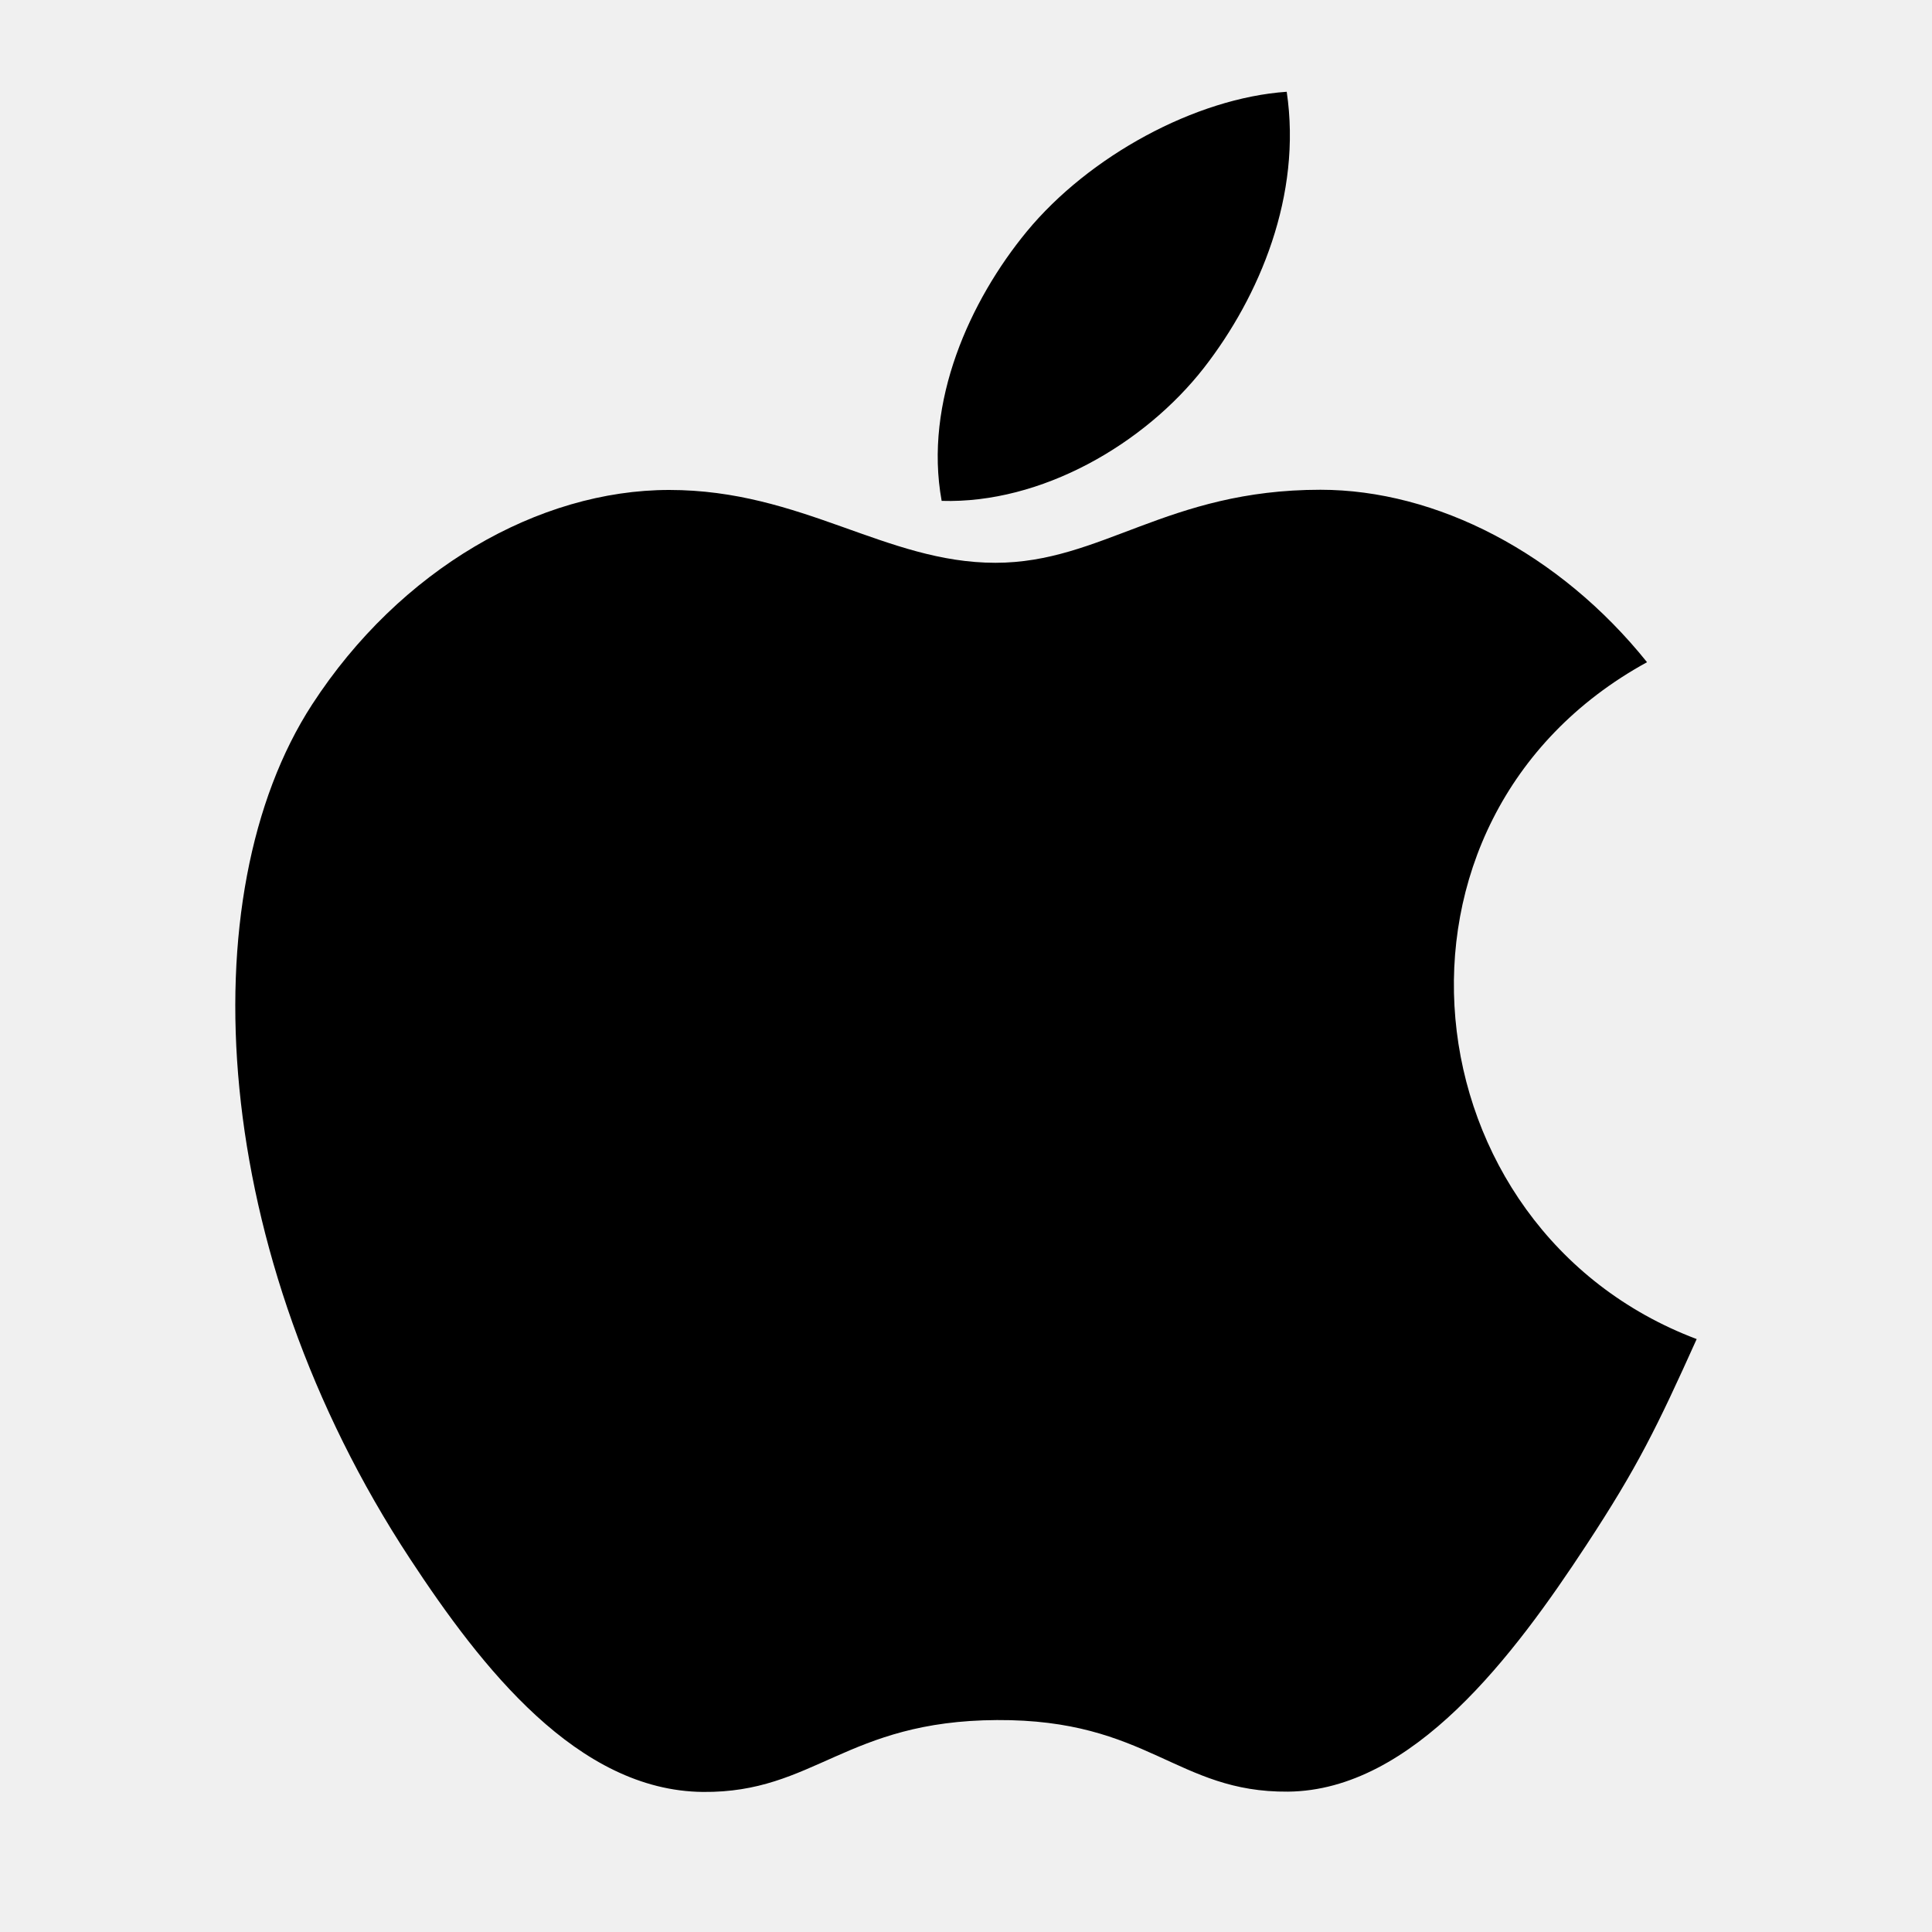
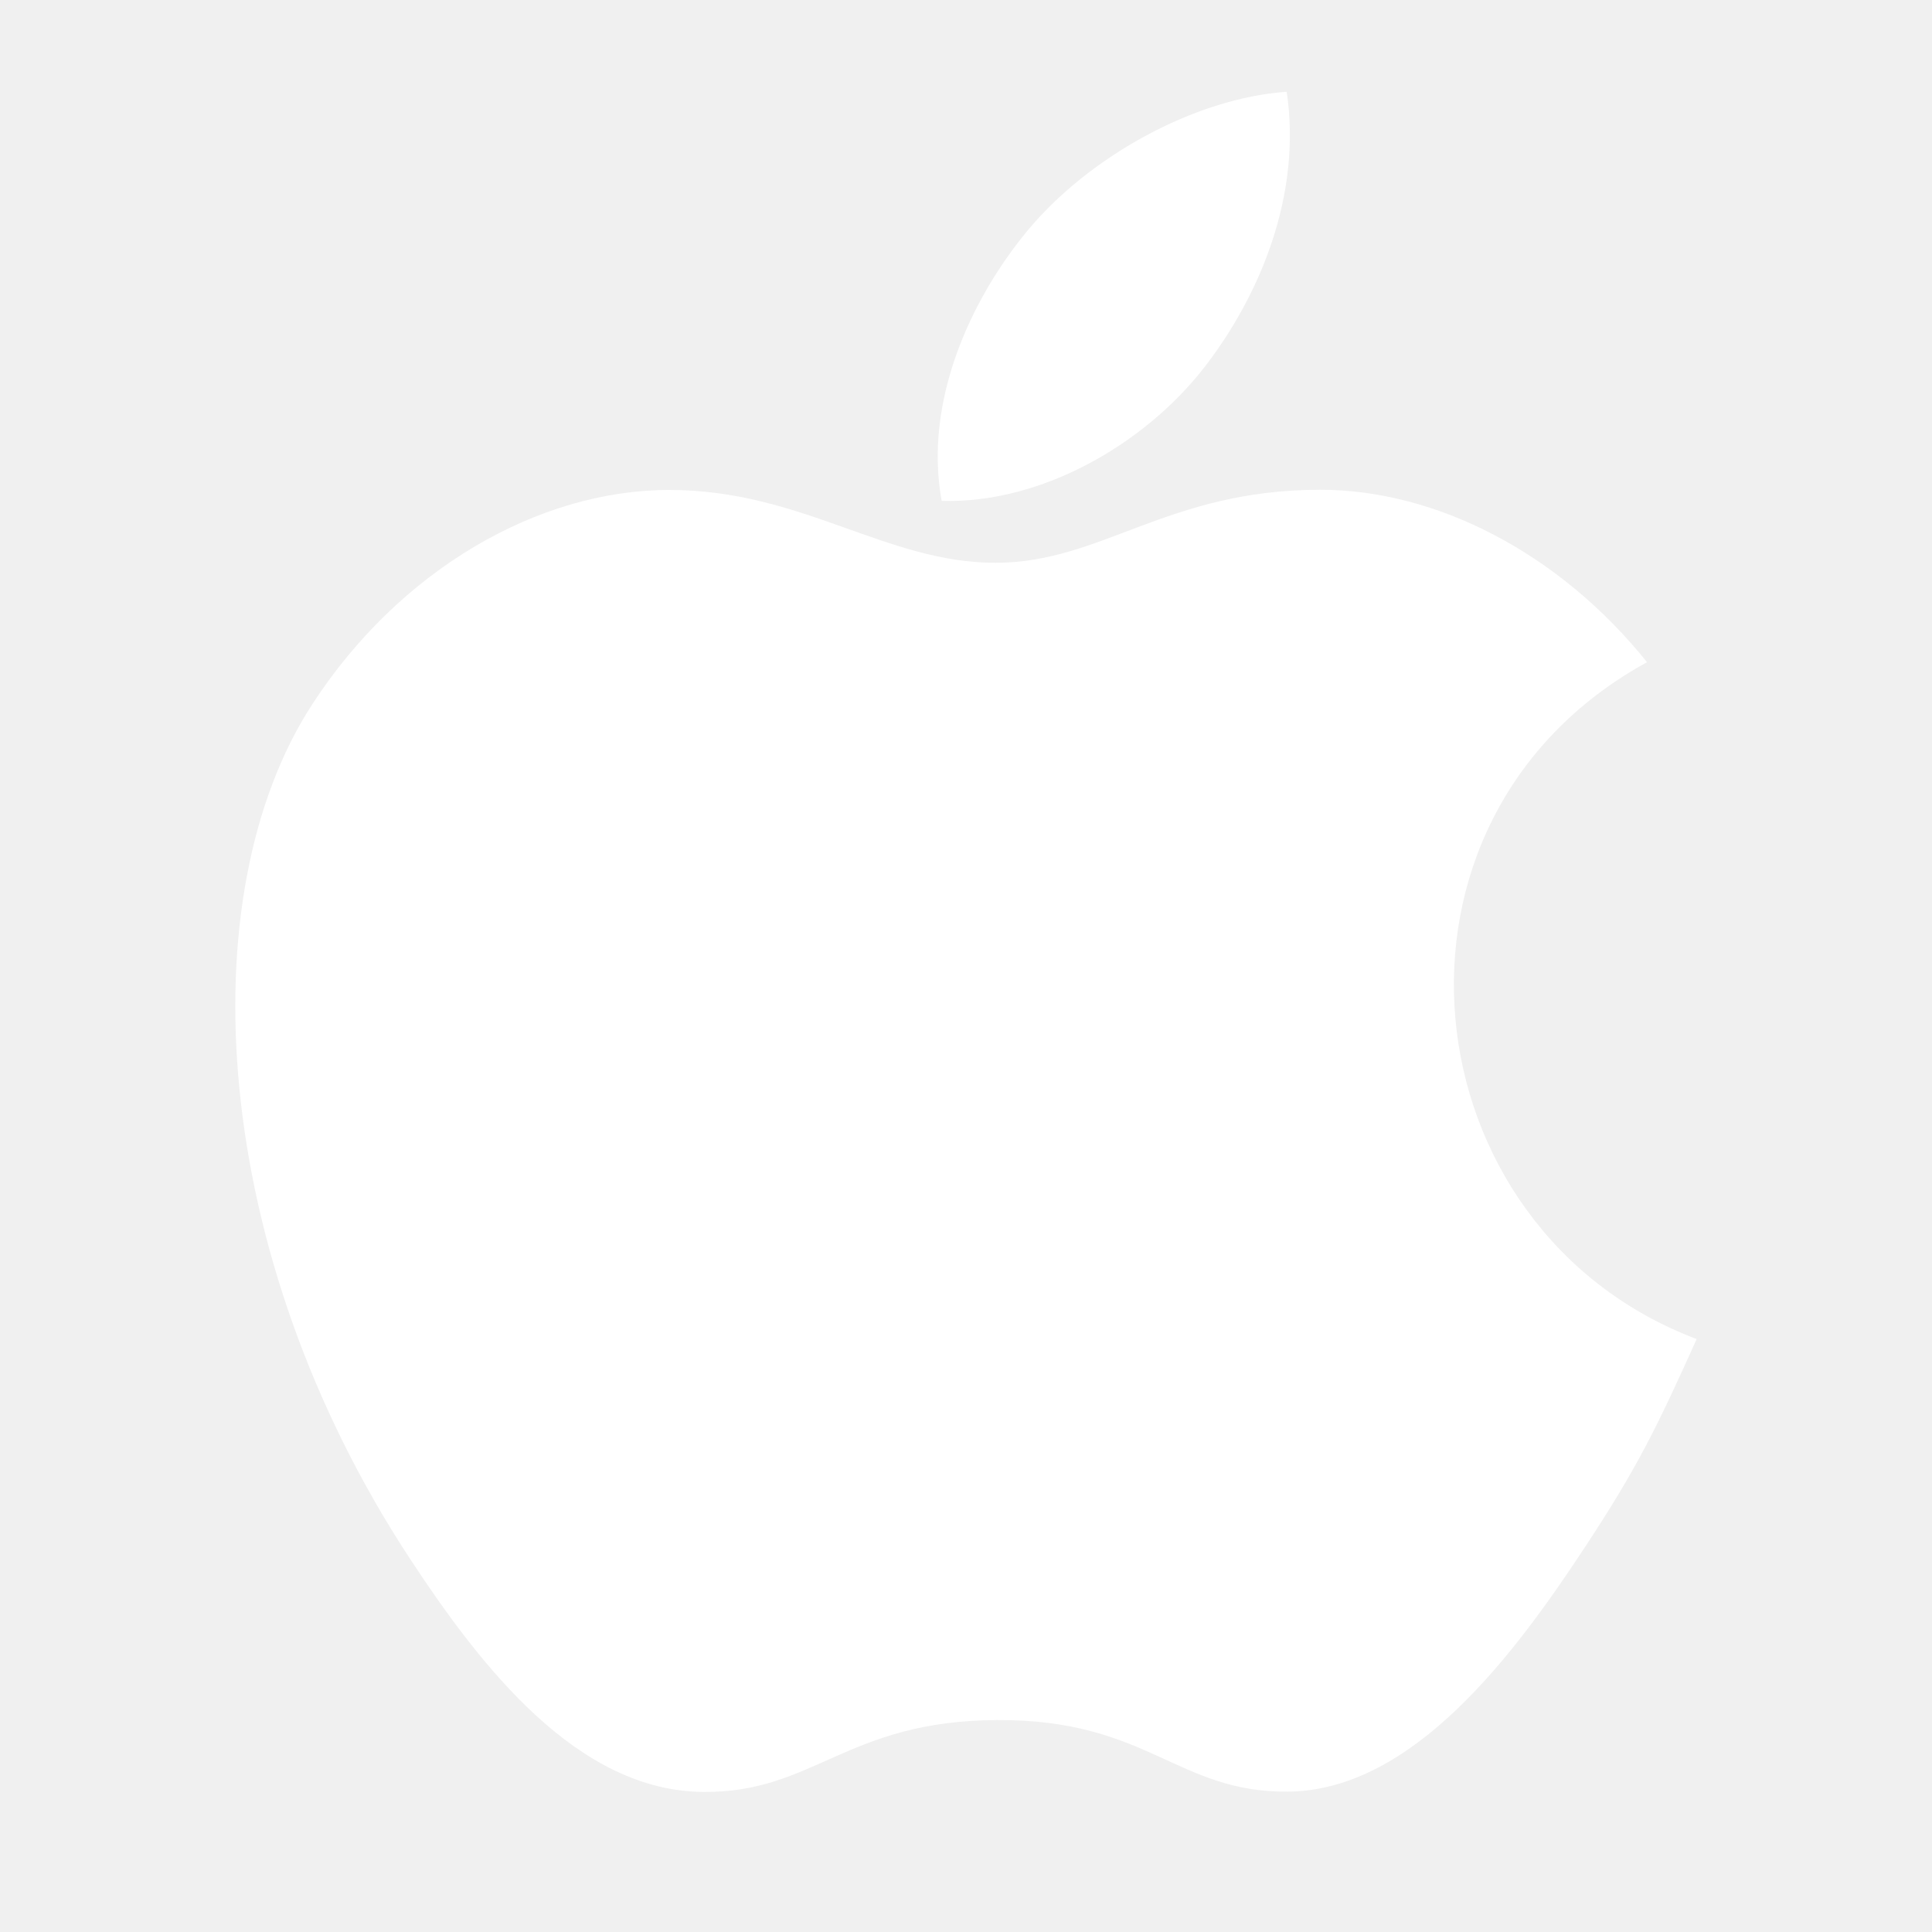
- <svg xmlns="http://www.w3.org/2000/svg" fill="#000000" width="800px" height="800px" viewBox="0 0 20 20">
+ <svg xmlns="http://www.w3.org/2000/svg" class="app-store" fill="#ffffff" width="800px" height="800px" viewBox="0 0 20 20">
  <path d="M17.564 13.862c-.413.916-.612 1.325-1.144 2.135-.742 1.13-1.79 2.538-3.087 2.55-1.152.01-1.448-.75-3.013-.741-1.564.008-1.89.755-3.043.744-1.297-.012-2.29-1.283-3.033-2.414-2.077-3.16-2.294-6.87-1.013-8.843.91-1.401 2.347-2.221 3.697-2.221 1.375 0 2.24.754 3.376.754 1.103 0 1.775-.756 3.365-.756 1.2 0 2.474.655 3.381 1.785-2.972 1.629-2.49 5.873.514 7.007zM12.463 3.808c.577-.742 1.016-1.788.857-2.858-.944.065-2.047.665-2.692 1.448-.584.71-1.067 1.763-.88 2.787 1.03.031 2.096-.584 2.715-1.377z" />
</svg>
